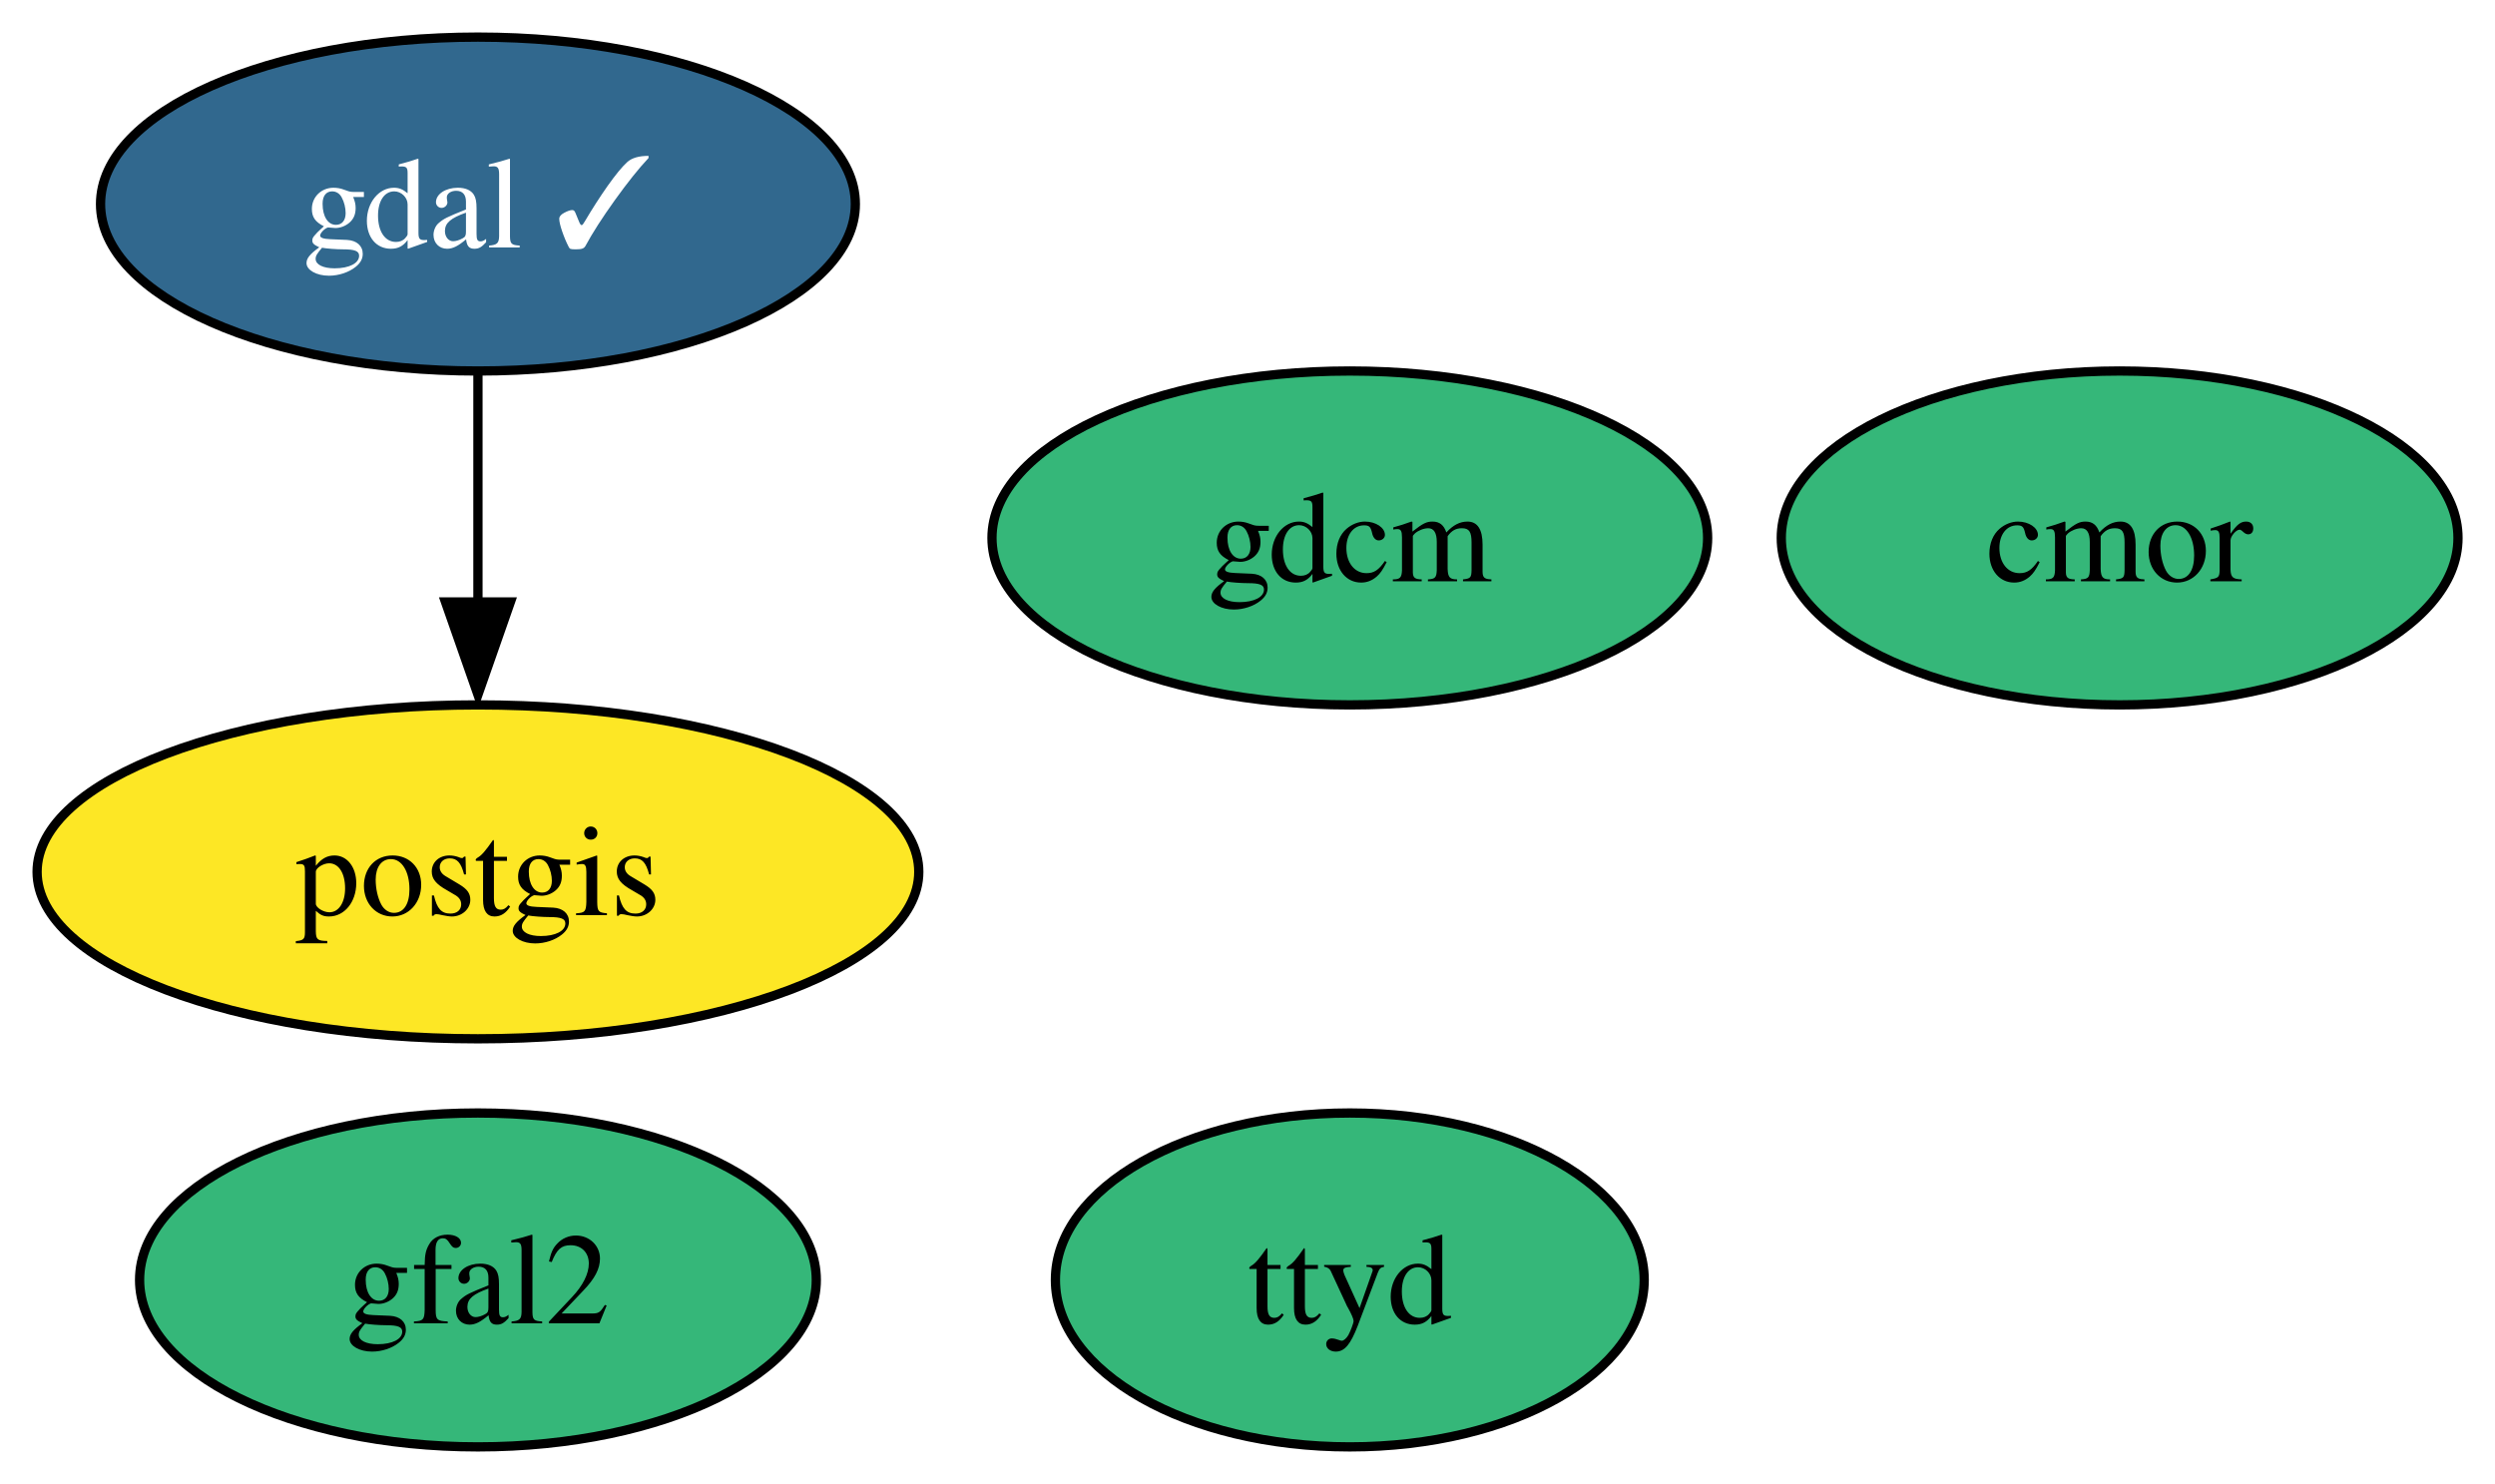
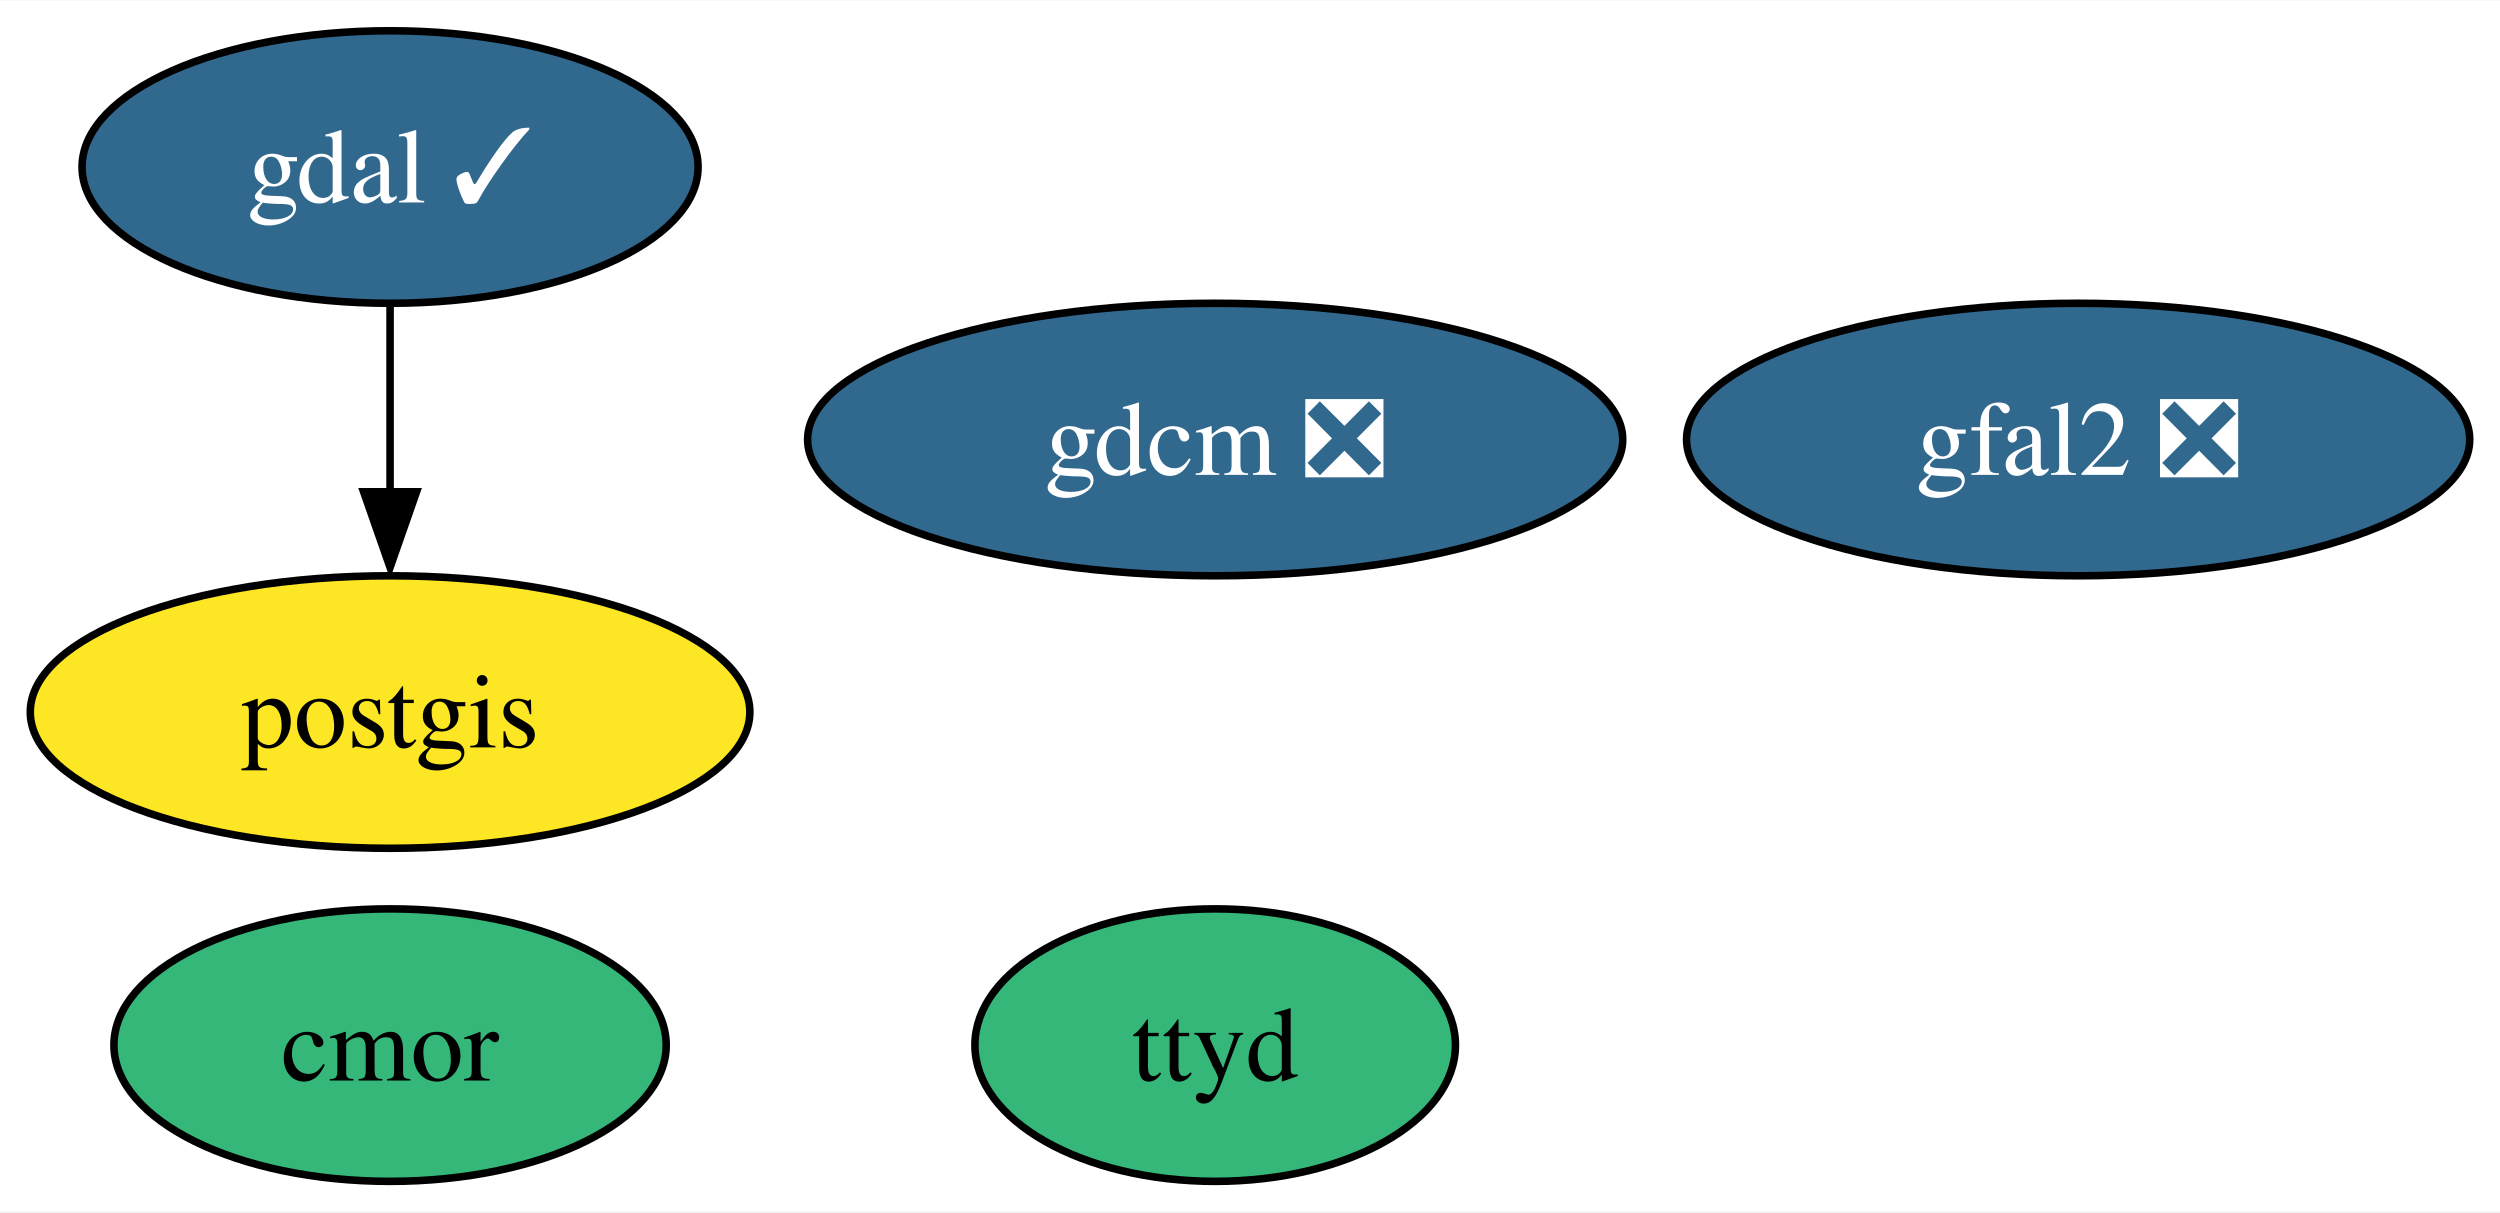
- <svg xmlns="http://www.w3.org/2000/svg" xmlns:xlink="http://www.w3.org/1999/xlink" width="269pt" height="160pt" viewBox="0.00 0.00 269.00 160.00">
+ <svg xmlns="http://www.w3.org/2000/svg" xmlns:xlink="http://www.w3.org/1999/xlink" width="330pt" height="160pt" viewBox="0.00 0.00 330.26 160.00">
  <g id="graph0" class="graph" transform="scale(1 1) rotate(0) translate(4 156)">
-     <polygon fill="white" stroke="none" points="-4,4 -4,-156 265,-156 265,4 -4,4" />
+     <polygon fill="white" stroke="none" points="-4,4 -4,-156 326.26,-156 326.26,4 -4,4" />
    <g id="node1" class="node">
      <g id="a_node1">
        <a xlink:href="https://github.com/conda-forge/gdal-feedstock/pull/792" xlink:title="gdal ✓">
          <ellipse fill="#31688e" stroke="black" cx="47.53" cy="-134" rx="40.69" ry="18" />
          <text text-anchor="middle" x="47.53" y="-129.32" font-family="Times,serif" font-size="14.00" fill="white">gdal ✓</text>
        </a>
      </g>
    </g>
    <g id="node3" class="node">
      <g id="a_node3">
        <a xlink:href="https://github.com/conda-forge/postgis-feedstock" xlink:title="postgis">
          <ellipse fill="#fde725" stroke="black" cx="47.53" cy="-62" rx="47.53" ry="18" />
          <text text-anchor="middle" x="47.53" y="-57.33" font-family="Times,serif" font-size="14.00">postgis</text>
        </a>
      </g>
    </g>
    <g id="edge1" class="edge">
      <path fill="none" stroke="black" d="M47.53,-115.7C47.53,-108.24 47.53,-99.32 47.53,-90.97" />
      <polygon fill="black" stroke="black" points="51.03,-91.1 47.53,-81.1 44.03,-91.1 51.03,-91.1" />
    </g>
    <g id="node2" class="node">
      <g id="a_node2">
-         <a xlink:href="https://github.com/conda-forge/gdcm-feedstock" xlink:title="gdcm">
-           <ellipse fill="#35b779" stroke="black" cx="141.53" cy="-98" rx="38.58" ry="18" />
-           <text text-anchor="middle" x="141.53" y="-93.33" font-family="Times,serif" font-size="14.00">gdcm</text>
+         <a xlink:href="https://github.com/conda-forge/gdcm-feedstock/pull/48" xlink:title="gdcm ❎">
+           <ellipse fill="#31688e" stroke="black" cx="156.53" cy="-98" rx="53.84" ry="18" />
+           <text text-anchor="middle" x="156.53" y="-93.33" font-family="Times,serif" font-size="14.00" fill="white">gdcm ❎</text>
        </a>
      </g>
    </g>
    <g id="node4" class="node">
      <g id="a_node4">
        <a xlink:href="https://github.com/conda-forge/cmor-feedstock" xlink:title="cmor">
-           <ellipse fill="#35b779" stroke="black" cx="224.53" cy="-98" rx="36.48" ry="18" />
-           <text text-anchor="middle" x="224.53" y="-93.33" font-family="Times,serif" font-size="14.00">cmor</text>
+           <ellipse fill="#35b779" stroke="black" cx="47.53" cy="-18" rx="36.48" ry="18" />
+           <text text-anchor="middle" x="47.53" y="-13.32" font-family="Times,serif" font-size="14.00">cmor</text>
        </a>
      </g>
    </g>
    <g id="node5" class="node">
      <g id="a_node5">
-         <a xlink:href="https://github.com/conda-forge/gfal2-feedstock" xlink:title="gfal2">
-           <ellipse fill="#35b779" stroke="black" cx="47.53" cy="-18" rx="36.48" ry="18" />
-           <text text-anchor="middle" x="47.53" y="-13.32" font-family="Times,serif" font-size="14.00">gfal2</text>
+         <a xlink:href="https://github.com/conda-forge/gfal2-feedstock/pull/40" xlink:title="gfal2 ❎">
+           <ellipse fill="#31688e" stroke="black" cx="270.53" cy="-98" rx="51.73" ry="18" />
+           <text text-anchor="middle" x="270.53" y="-93.33" font-family="Times,serif" font-size="14.00" fill="white">gfal2 ❎</text>
        </a>
      </g>
    </g>
    <g id="node6" class="node">
      <g id="a_node6">
        <a xlink:href="https://github.com/conda-forge/ttyd-feedstock" xlink:title="ttyd">
-           <ellipse fill="#35b779" stroke="black" cx="141.53" cy="-18" rx="31.74" ry="18" />
-           <text text-anchor="middle" x="141.53" y="-13.32" font-family="Times,serif" font-size="14.00">ttyd</text>
+           <ellipse fill="#35b779" stroke="black" cx="156.53" cy="-18" rx="31.74" ry="18" />
+           <text text-anchor="middle" x="156.53" y="-13.32" font-family="Times,serif" font-size="14.00">ttyd</text>
        </a>
      </g>
    </g>
  </g>
</svg>
